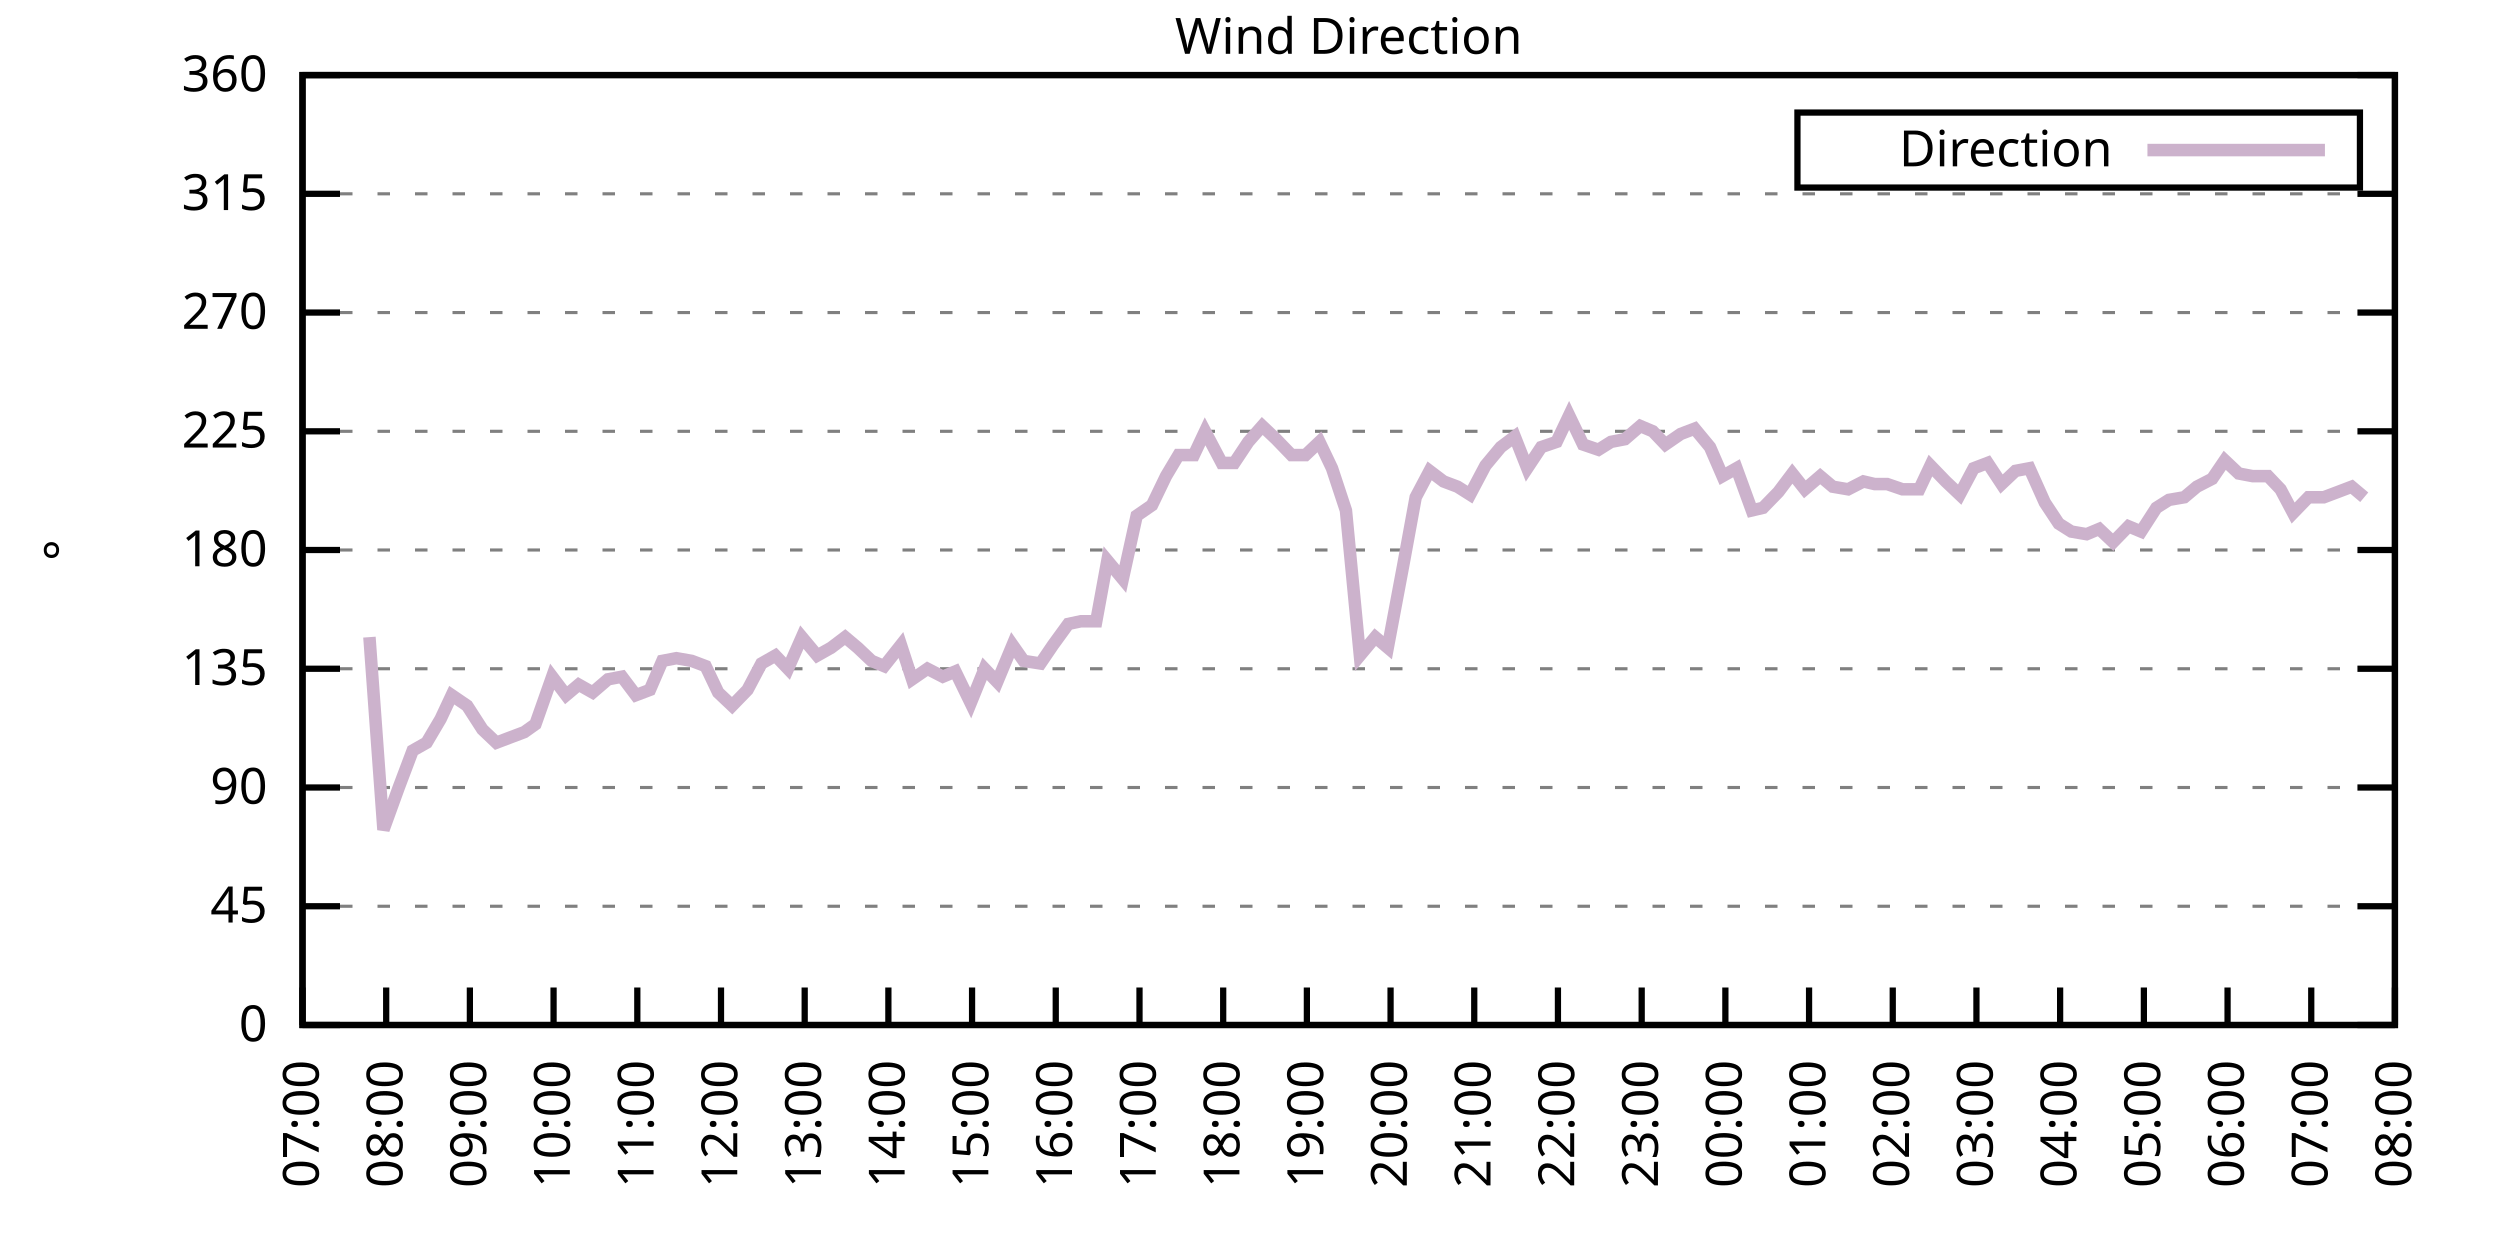
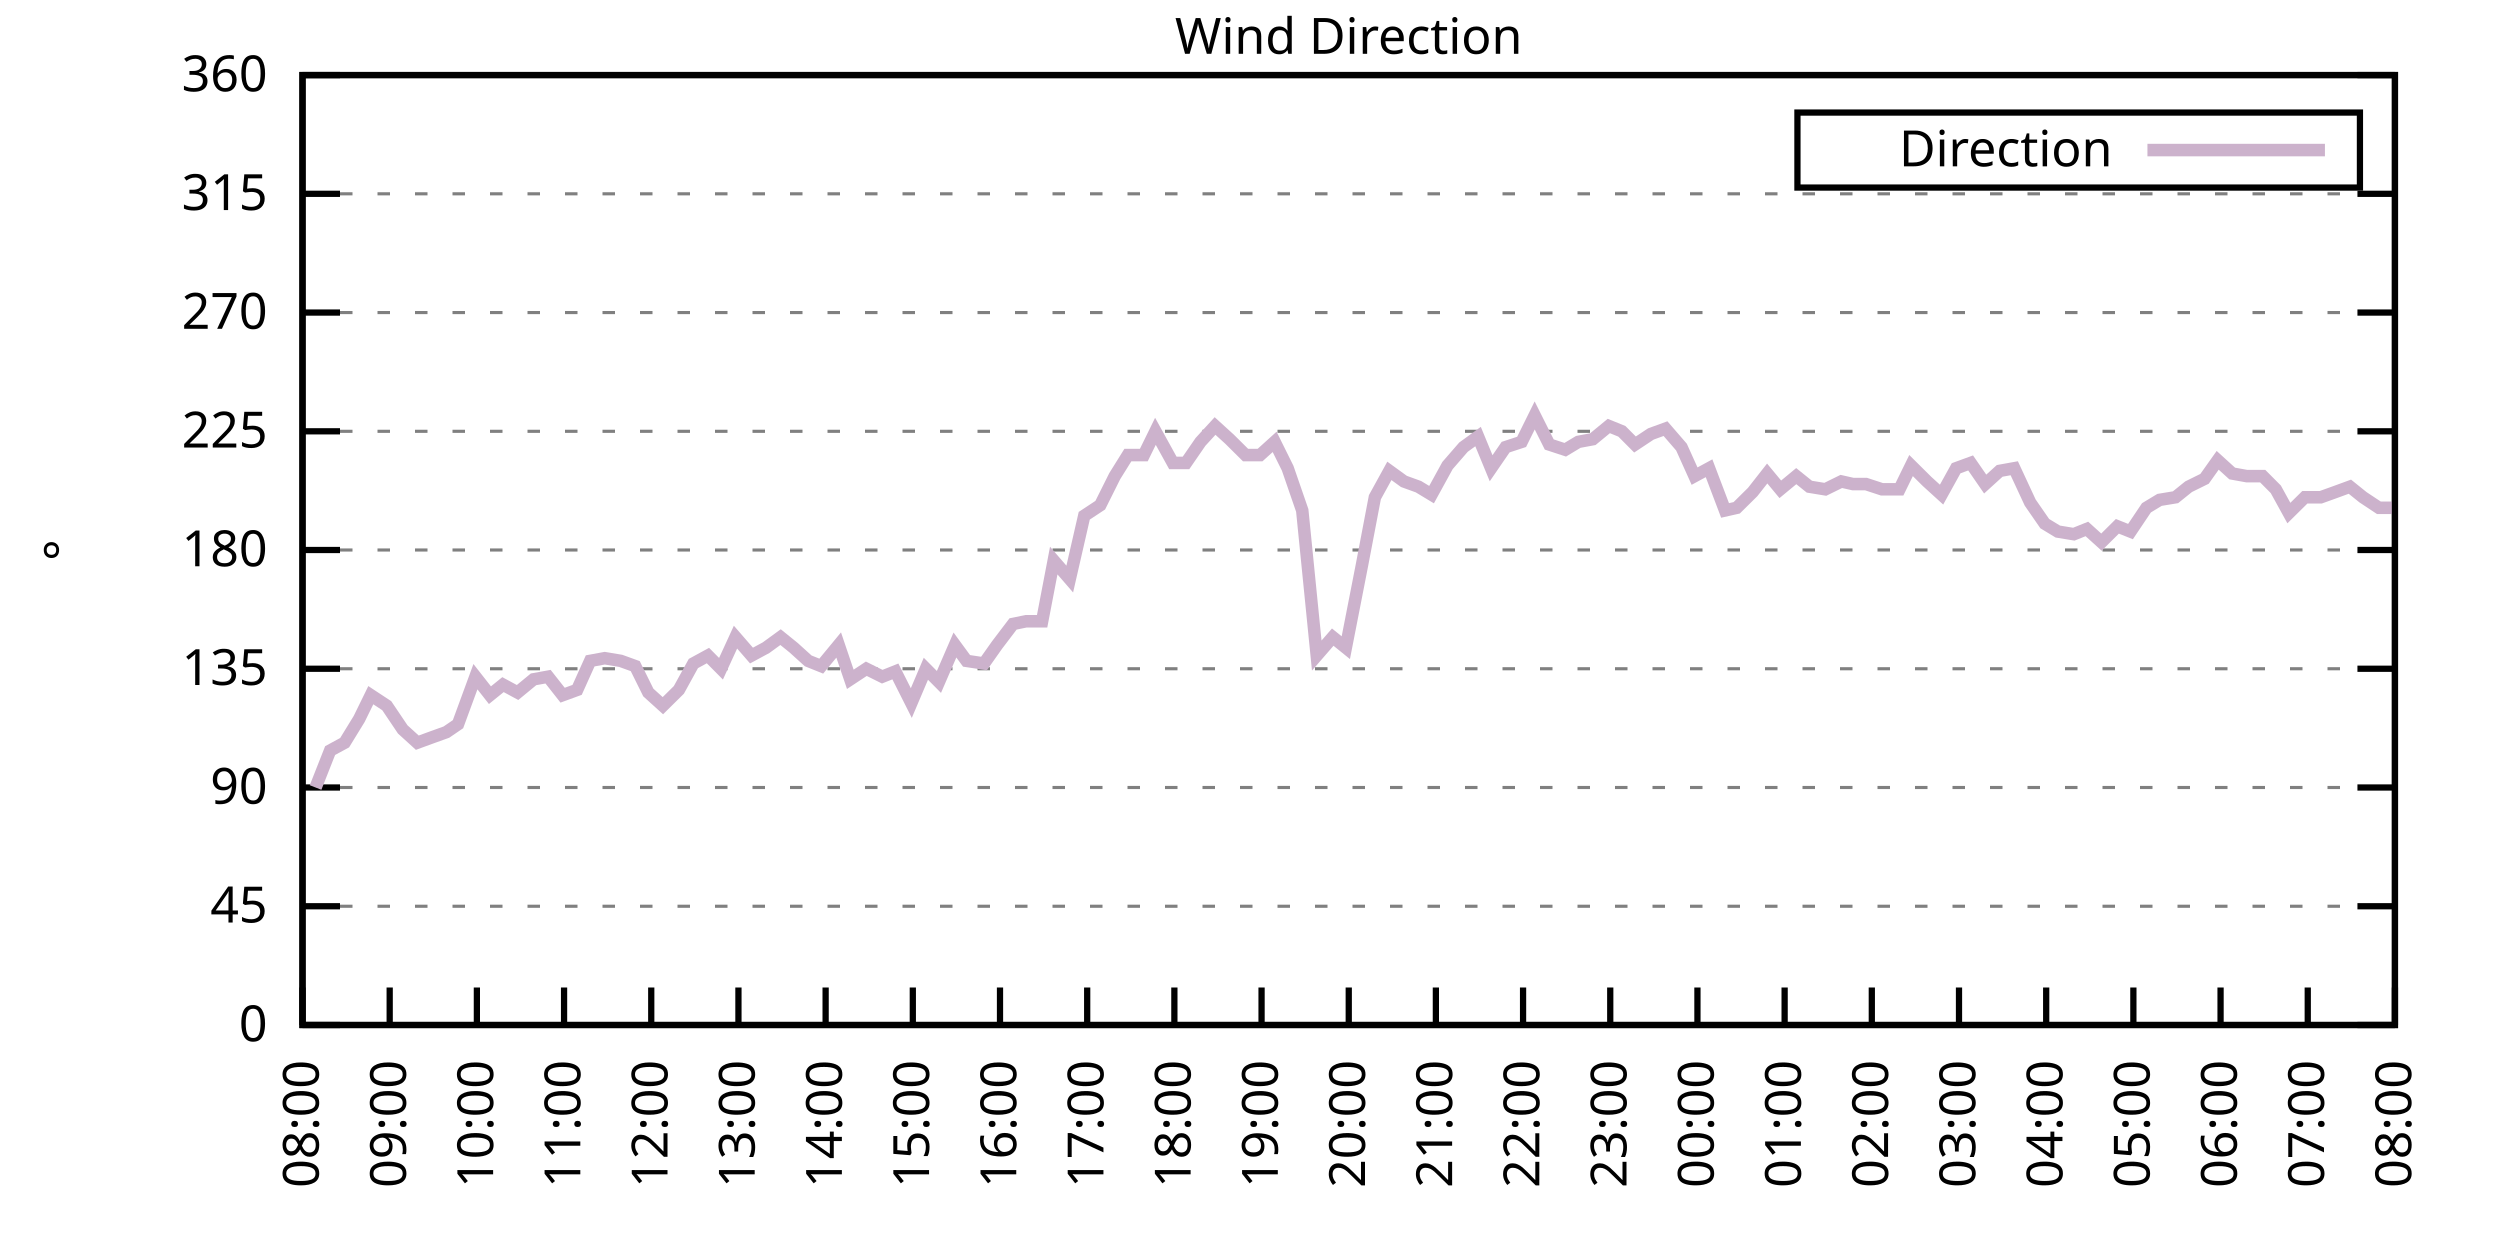
<svg xmlns="http://www.w3.org/2000/svg" xmlns:xlink="http://www.w3.org/1999/xlink" width="400" height="200" viewBox="0 0 400 200">
  <g id="gnuplot_canvas">
    <rect x="0" y="0" width="400" height="200" fill="none" />
    <defs>
      <circle id="gpDot" r="0.5" stroke-width="0.5" stroke="currentColor" />
      <path id="gpPt0" stroke-width="0.333" stroke="currentColor" d="M-1,0 h2 M0,-1 v2" />
      <path id="gpPt1" stroke-width="0.333" stroke="currentColor" d="M-1,-1 L1,1 M1,-1 L-1,1" />
      <path id="gpPt2" stroke-width="0.333" stroke="currentColor" d="M-1,0 L1,0 M0,-1 L0,1 M-1,-1 L1,1 M-1,1 L1,-1" />
      <rect id="gpPt3" stroke-width="0.333" stroke="currentColor" x="-1" y="-1" width="2" height="2" />
      <rect id="gpPt4" stroke-width="0.333" stroke="currentColor" fill="currentColor" x="-1" y="-1" width="2" height="2" />
      <circle id="gpPt5" stroke-width="0.333" stroke="currentColor" cx="0" cy="0" r="1" />
      <use xlink:href="#gpPt5" id="gpPt6" fill="currentColor" stroke="none" />
      <path id="gpPt7" stroke-width="0.333" stroke="currentColor" d="M0,-1.33 L-1.33,0.67 L1.33,0.67 z" />
      <use xlink:href="#gpPt7" id="gpPt8" fill="currentColor" stroke="none" />
      <use xlink:href="#gpPt7" id="gpPt9" stroke="currentColor" transform="rotate(180)" />
      <use xlink:href="#gpPt9" id="gpPt10" fill="currentColor" stroke="none" />
      <use xlink:href="#gpPt3" id="gpPt11" stroke="currentColor" transform="rotate(45)" />
      <use xlink:href="#gpPt11" id="gpPt12" fill="currentColor" stroke="none" />
      <path id="gpPt13" stroke-width="0.333" stroke="currentColor" d="M0,1.330 L1.265,0.411 L0.782,-1.067 L-0.782,-1.076 L-1.265,0.411 z" />
      <use xlink:href="#gpPt13" id="gpPt14" fill="currentColor" stroke="none" />
      <filter id="textbox" filterUnits="objectBoundingBox" x="0" y="0" height="1" width="1">
        <feFlood flood-color="white" flood-opacity="1" result="bgnd" />
        <feComposite in="SourceGraphic" in2="bgnd" operator="atop" />
      </filter>
      <filter id="greybox" filterUnits="objectBoundingBox" x="0" y="0" height="1" width="1">
        <feFlood flood-color="lightgrey" flood-opacity="1" result="grey" />
        <feComposite in="SourceGraphic" in2="grey" operator="atop" />
      </filter>
    </defs>
    <g fill="none" color="white" stroke="currentColor" stroke-width="1.00" stroke-linecap="butt" stroke-linejoin="miter">
</g>
    <g fill="none" color="black" stroke="currentColor" stroke-width="1.00" stroke-linecap="butt" stroke-linejoin="miter">
      <g stroke="none" shape-rendering="crispEdges">
        <polygon fill="rgb(255, 255, 255)" points="48.40,164.00 383.18,164.00 383.18,12.02 48.40,12.02 " />
      </g>
    </g>
    <g fill="none" color="black" stroke="currentColor" stroke-width="1.00" stroke-linecap="butt" stroke-linejoin="miter">
</g>
    <g fill="none" color="black" stroke="black" stroke-width="0.50" stroke-linecap="butt" stroke-linejoin="miter">
</g>
    <g fill="none" color="gray" stroke="currentColor" stroke-width="0.50" stroke-linecap="butt" stroke-linejoin="miter">
      <path stroke="gray" stroke-dasharray="2,4" class="gridline" d="M48.40,164.00 L383.19,164.00  " />
    </g>
    <g fill="none" color="gray" stroke="gray" stroke-width="1.00" stroke-linecap="butt" stroke-linejoin="miter">
</g>
    <g fill="none" color="black" stroke="currentColor" stroke-width="1.00" stroke-linecap="butt" stroke-linejoin="miter">
      <path stroke="black" d="M48.40,164.00 L54.40,164.00 M383.19,164.00 L377.19,164.00  " />
      <g transform="translate(42.80,166.60)" stroke="none" fill="black" font-family="Sans" font-size="8.00" text-anchor="end">
        <text>
          <tspan font-family="Sans"> 0</tspan>
        </text>
      </g>
    </g>
    <g fill="none" color="black" stroke="currentColor" stroke-width="1.00" stroke-linecap="butt" stroke-linejoin="miter">
</g>
    <g fill="none" color="black" stroke="black" stroke-width="0.50" stroke-linecap="butt" stroke-linejoin="miter">
</g>
    <g fill="none" color="gray" stroke="currentColor" stroke-width="0.50" stroke-linecap="butt" stroke-linejoin="miter">
      <path stroke="gray" stroke-dasharray="2,4" class="gridline" d="M48.40,145.00 L383.19,145.00  " />
    </g>
    <g fill="none" color="gray" stroke="gray" stroke-width="1.00" stroke-linecap="butt" stroke-linejoin="miter">
</g>
    <g fill="none" color="black" stroke="currentColor" stroke-width="1.00" stroke-linecap="butt" stroke-linejoin="miter">
      <path stroke="black" d="M48.40,145.00 L54.40,145.00 M383.19,145.00 L377.19,145.00  " />
      <g transform="translate(42.80,147.60)" stroke="none" fill="black" font-family="Sans" font-size="8.00" text-anchor="end">
        <text>
          <tspan font-family="Sans"> 45</tspan>
        </text>
      </g>
    </g>
    <g fill="none" color="black" stroke="currentColor" stroke-width="1.00" stroke-linecap="butt" stroke-linejoin="miter">
</g>
    <g fill="none" color="black" stroke="black" stroke-width="0.50" stroke-linecap="butt" stroke-linejoin="miter">
</g>
    <g fill="none" color="gray" stroke="currentColor" stroke-width="0.50" stroke-linecap="butt" stroke-linejoin="miter">
      <path stroke="gray" stroke-dasharray="2,4" class="gridline" d="M48.40,126.00 L383.19,126.00  " />
    </g>
    <g fill="none" color="gray" stroke="gray" stroke-width="1.00" stroke-linecap="butt" stroke-linejoin="miter">
</g>
    <g fill="none" color="black" stroke="currentColor" stroke-width="1.00" stroke-linecap="butt" stroke-linejoin="miter">
      <path stroke="black" d="M48.40,126.00 L54.40,126.00 M383.19,126.00 L377.19,126.00  " />
      <g transform="translate(42.80,128.60)" stroke="none" fill="black" font-family="Sans" font-size="8.00" text-anchor="end">
        <text>
          <tspan font-family="Sans"> 90</tspan>
        </text>
      </g>
    </g>
    <g fill="none" color="black" stroke="currentColor" stroke-width="1.00" stroke-linecap="butt" stroke-linejoin="miter">
</g>
    <g fill="none" color="black" stroke="black" stroke-width="0.50" stroke-linecap="butt" stroke-linejoin="miter">
</g>
    <g fill="none" color="gray" stroke="currentColor" stroke-width="0.50" stroke-linecap="butt" stroke-linejoin="miter">
      <path stroke="gray" stroke-dasharray="2,4" class="gridline" d="M48.40,107.00 L383.19,107.00  " />
    </g>
    <g fill="none" color="gray" stroke="gray" stroke-width="1.00" stroke-linecap="butt" stroke-linejoin="miter">
</g>
    <g fill="none" color="black" stroke="currentColor" stroke-width="1.00" stroke-linecap="butt" stroke-linejoin="miter">
      <path stroke="black" d="M48.40,107.00 L54.40,107.00 M383.19,107.00 L377.19,107.00  " />
      <g transform="translate(42.80,109.60)" stroke="none" fill="black" font-family="Sans" font-size="8.00" text-anchor="end">
        <text>
          <tspan font-family="Sans"> 135</tspan>
        </text>
      </g>
    </g>
    <g fill="none" color="black" stroke="currentColor" stroke-width="1.00" stroke-linecap="butt" stroke-linejoin="miter">
</g>
    <g fill="none" color="black" stroke="black" stroke-width="0.50" stroke-linecap="butt" stroke-linejoin="miter">
</g>
    <g fill="none" color="gray" stroke="currentColor" stroke-width="0.50" stroke-linecap="butt" stroke-linejoin="miter">
      <path stroke="gray" stroke-dasharray="2,4" class="gridline" d="M48.40,88.00 L383.19,88.00  " />
    </g>
    <g fill="none" color="gray" stroke="gray" stroke-width="1.00" stroke-linecap="butt" stroke-linejoin="miter">
</g>
    <g fill="none" color="black" stroke="currentColor" stroke-width="1.00" stroke-linecap="butt" stroke-linejoin="miter">
      <path stroke="black" d="M48.40,88.00 L54.40,88.00 M383.19,88.00 L377.19,88.00  " />
      <g transform="translate(42.80,90.60)" stroke="none" fill="black" font-family="Sans" font-size="8.00" text-anchor="end">
        <text>
          <tspan font-family="Sans"> 180</tspan>
        </text>
      </g>
    </g>
    <g fill="none" color="black" stroke="currentColor" stroke-width="1.00" stroke-linecap="butt" stroke-linejoin="miter">
</g>
    <g fill="none" color="black" stroke="black" stroke-width="0.50" stroke-linecap="butt" stroke-linejoin="miter">
</g>
    <g fill="none" color="gray" stroke="currentColor" stroke-width="0.50" stroke-linecap="butt" stroke-linejoin="miter">
      <path stroke="gray" stroke-dasharray="2,4" class="gridline" d="M48.40,69.01 L383.19,69.01  " />
    </g>
    <g fill="none" color="gray" stroke="gray" stroke-width="1.00" stroke-linecap="butt" stroke-linejoin="miter">
</g>
    <g fill="none" color="black" stroke="currentColor" stroke-width="1.00" stroke-linecap="butt" stroke-linejoin="miter">
      <path stroke="black" d="M48.40,69.01 L54.40,69.01 M383.19,69.01 L377.19,69.01  " />
      <g transform="translate(42.80,71.61)" stroke="none" fill="black" font-family="Sans" font-size="8.00" text-anchor="end">
        <text>
          <tspan font-family="Sans"> 225</tspan>
        </text>
      </g>
    </g>
    <g fill="none" color="black" stroke="currentColor" stroke-width="1.00" stroke-linecap="butt" stroke-linejoin="miter">
</g>
    <g fill="none" color="black" stroke="black" stroke-width="0.50" stroke-linecap="butt" stroke-linejoin="miter">
</g>
    <g fill="none" color="gray" stroke="currentColor" stroke-width="0.50" stroke-linecap="butt" stroke-linejoin="miter">
      <path stroke="gray" stroke-dasharray="2,4" class="gridline" d="M48.40,50.01 L383.19,50.01  " />
    </g>
    <g fill="none" color="gray" stroke="gray" stroke-width="1.00" stroke-linecap="butt" stroke-linejoin="miter">
</g>
    <g fill="none" color="black" stroke="currentColor" stroke-width="1.00" stroke-linecap="butt" stroke-linejoin="miter">
      <path stroke="black" d="M48.40,50.01 L54.40,50.01 M383.19,50.01 L377.19,50.01  " />
      <g transform="translate(42.80,52.61)" stroke="none" fill="black" font-family="Sans" font-size="8.00" text-anchor="end">
        <text>
          <tspan font-family="Sans"> 270</tspan>
        </text>
      </g>
    </g>
    <g fill="none" color="black" stroke="currentColor" stroke-width="1.00" stroke-linecap="butt" stroke-linejoin="miter">
</g>
    <g fill="none" color="black" stroke="black" stroke-width="0.50" stroke-linecap="butt" stroke-linejoin="miter">
</g>
    <g fill="none" color="gray" stroke="currentColor" stroke-width="0.50" stroke-linecap="butt" stroke-linejoin="miter">
      <path stroke="gray" stroke-dasharray="2,4" class="gridline" d="M48.40,31.01 L383.19,31.01  " />
    </g>
    <g fill="none" color="gray" stroke="gray" stroke-width="1.00" stroke-linecap="butt" stroke-linejoin="miter">
</g>
    <g fill="none" color="black" stroke="currentColor" stroke-width="1.00" stroke-linecap="butt" stroke-linejoin="miter">
      <path stroke="black" d="M48.40,31.01 L54.40,31.01 M383.19,31.01 L377.19,31.01  " />
      <g transform="translate(42.80,33.61)" stroke="none" fill="black" font-family="Sans" font-size="8.00" text-anchor="end">
        <text>
          <tspan font-family="Sans"> 315</tspan>
        </text>
      </g>
    </g>
    <g fill="none" color="black" stroke="currentColor" stroke-width="1.00" stroke-linecap="butt" stroke-linejoin="miter">
</g>
    <g fill="none" color="black" stroke="black" stroke-width="0.50" stroke-linecap="butt" stroke-linejoin="miter">
</g>
    <g fill="none" color="gray" stroke="currentColor" stroke-width="0.50" stroke-linecap="butt" stroke-linejoin="miter">
      <path stroke="gray" stroke-dasharray="2,4" class="gridline" d="M48.40,12.01 L383.19,12.01  " />
    </g>
    <g fill="none" color="gray" stroke="gray" stroke-width="1.00" stroke-linecap="butt" stroke-linejoin="miter">
</g>
    <g fill="none" color="black" stroke="currentColor" stroke-width="1.00" stroke-linecap="butt" stroke-linejoin="miter">
      <path stroke="black" d="M48.40,12.01 L54.40,12.01 M383.19,12.01 L377.19,12.01  " />
      <g transform="translate(42.80,14.61)" stroke="none" fill="black" font-family="Sans" font-size="8.00" text-anchor="end">
        <text>
          <tspan font-family="Sans"> 360</tspan>
        </text>
      </g>
    </g>
    <g fill="none" color="black" stroke="currentColor" stroke-width="1.00" stroke-linecap="butt" stroke-linejoin="miter">
      <path stroke="black" d="M48.40,164.00 L48.40,158.00  " />
      <g transform="translate(51.00,169.60) rotate(270.00)" stroke="none" fill="black" font-family="Sans" font-size="8.00" text-anchor="end">
        <text>
-           <tspan font-family="Sans">07:00</tspan>
-         </text>
-       </g>
-     </g>
-     <g fill="none" color="black" stroke="currentColor" stroke-width="1.00" stroke-linecap="butt" stroke-linejoin="miter">
-       <path stroke="black" d="M61.79,164.00 L61.79,158.00  " />
-       <g transform="translate(64.39,169.60) rotate(270.00)" stroke="none" fill="black" font-family="Sans" font-size="8.00" text-anchor="end">
-         <text>
          <tspan font-family="Sans">08:00</tspan>
        </text>
      </g>
    </g>
    <g fill="none" color="black" stroke="currentColor" stroke-width="1.00" stroke-linecap="butt" stroke-linejoin="miter">
-       <path stroke="black" d="M75.18,164.00 L75.18,158.00  " />
-       <g transform="translate(77.78,169.60) rotate(270.00)" stroke="none" fill="black" font-family="Sans" font-size="8.00" text-anchor="end">
+       <path stroke="black" d="M62.35,164.00 L62.35,158.00  " />
+       <g transform="translate(64.95,169.60) rotate(270.00)" stroke="none" fill="black" font-family="Sans" font-size="8.00" text-anchor="end">
        <text>
          <tspan font-family="Sans">09:00</tspan>
        </text>
      </g>
    </g>
    <g fill="none" color="black" stroke="currentColor" stroke-width="1.00" stroke-linecap="butt" stroke-linejoin="miter">
-       <path stroke="black" d="M88.57,164.00 L88.57,158.00  " />
-       <g transform="translate(91.17,169.60) rotate(270.00)" stroke="none" fill="black" font-family="Sans" font-size="8.00" text-anchor="end">
+       <path stroke="black" d="M76.30,164.00 L76.30,158.00  " />
+       <g transform="translate(78.90,169.60) rotate(270.00)" stroke="none" fill="black" font-family="Sans" font-size="8.00" text-anchor="end">
        <text>
          <tspan font-family="Sans">10:00</tspan>
        </text>
      </g>
    </g>
    <g fill="none" color="black" stroke="currentColor" stroke-width="1.00" stroke-linecap="butt" stroke-linejoin="miter">
-       <path stroke="black" d="M101.97,164.00 L101.97,158.00  " />
-       <g transform="translate(104.57,169.60) rotate(270.00)" stroke="none" fill="black" font-family="Sans" font-size="8.00" text-anchor="end">
+       <path stroke="black" d="M90.25,164.00 L90.25,158.00  " />
+       <g transform="translate(92.85,169.60) rotate(270.00)" stroke="none" fill="black" font-family="Sans" font-size="8.00" text-anchor="end">
        <text>
          <tspan font-family="Sans">11:00</tspan>
        </text>
      </g>
    </g>
    <g fill="none" color="black" stroke="currentColor" stroke-width="1.00" stroke-linecap="butt" stroke-linejoin="miter">
-       <path stroke="black" d="M115.36,164.00 L115.36,158.00  " />
-       <g transform="translate(117.96,169.60) rotate(270.00)" stroke="none" fill="black" font-family="Sans" font-size="8.00" text-anchor="end">
+       <path stroke="black" d="M104.20,164.00 L104.20,158.00  " />
+       <g transform="translate(106.80,169.60) rotate(270.00)" stroke="none" fill="black" font-family="Sans" font-size="8.00" text-anchor="end">
        <text>
          <tspan font-family="Sans">12:00</tspan>
        </text>
      </g>
    </g>
    <g fill="none" color="black" stroke="currentColor" stroke-width="1.00" stroke-linecap="butt" stroke-linejoin="miter">
-       <path stroke="black" d="M128.75,164.00 L128.75,158.00  " />
-       <g transform="translate(131.35,169.60) rotate(270.00)" stroke="none" fill="black" font-family="Sans" font-size="8.00" text-anchor="end">
+       <path stroke="black" d="M118.15,164.00 L118.15,158.00  " />
+       <g transform="translate(120.75,169.60) rotate(270.00)" stroke="none" fill="black" font-family="Sans" font-size="8.00" text-anchor="end">
        <text>
          <tspan font-family="Sans">13:00</tspan>
        </text>
      </g>
    </g>
    <g fill="none" color="black" stroke="currentColor" stroke-width="1.00" stroke-linecap="butt" stroke-linejoin="miter">
-       <path stroke="black" d="M142.14,164.00 L142.14,158.00  " />
-       <g transform="translate(144.74,169.60) rotate(270.00)" stroke="none" fill="black" font-family="Sans" font-size="8.00" text-anchor="end">
+       <path stroke="black" d="M132.10,164.00 L132.10,158.00  " />
+       <g transform="translate(134.70,169.60) rotate(270.00)" stroke="none" fill="black" font-family="Sans" font-size="8.00" text-anchor="end">
        <text>
          <tspan font-family="Sans">14:00</tspan>
        </text>
      </g>
    </g>
    <g fill="none" color="black" stroke="currentColor" stroke-width="1.00" stroke-linecap="butt" stroke-linejoin="miter">
-       <path stroke="black" d="M155.53,164.00 L155.53,158.00  " />
-       <g transform="translate(158.13,169.60) rotate(270.00)" stroke="none" fill="black" font-family="Sans" font-size="8.00" text-anchor="end">
+       <path stroke="black" d="M146.05,164.00 L146.05,158.00  " />
+       <g transform="translate(148.65,169.60) rotate(270.00)" stroke="none" fill="black" font-family="Sans" font-size="8.00" text-anchor="end">
        <text>
          <tspan font-family="Sans">15:00</tspan>
        </text>
      </g>
    </g>
    <g fill="none" color="black" stroke="currentColor" stroke-width="1.00" stroke-linecap="butt" stroke-linejoin="miter">
-       <path stroke="black" d="M168.92,164.00 L168.92,158.00  " />
-       <g transform="translate(171.52,169.60) rotate(270.00)" stroke="none" fill="black" font-family="Sans" font-size="8.00" text-anchor="end">
+       <path stroke="black" d="M160.00,164.00 L160.00,158.00  " />
+       <g transform="translate(162.60,169.60) rotate(270.00)" stroke="none" fill="black" font-family="Sans" font-size="8.00" text-anchor="end">
        <text>
          <tspan font-family="Sans">16:00</tspan>
        </text>
      </g>
    </g>
    <g fill="none" color="black" stroke="currentColor" stroke-width="1.00" stroke-linecap="butt" stroke-linejoin="miter">
-       <path stroke="black" d="M182.32,164.00 L182.32,158.00  " />
-       <g transform="translate(184.92,169.60) rotate(270.00)" stroke="none" fill="black" font-family="Sans" font-size="8.00" text-anchor="end">
+       <path stroke="black" d="M173.95,164.00 L173.95,158.00  " />
+       <g transform="translate(176.55,169.60) rotate(270.00)" stroke="none" fill="black" font-family="Sans" font-size="8.00" text-anchor="end">
        <text>
          <tspan font-family="Sans">17:00</tspan>
        </text>
      </g>
    </g>
    <g fill="none" color="black" stroke="currentColor" stroke-width="1.00" stroke-linecap="butt" stroke-linejoin="miter">
-       <path stroke="black" d="M195.71,164.00 L195.71,158.00  " />
-       <g transform="translate(198.31,169.60) rotate(270.00)" stroke="none" fill="black" font-family="Sans" font-size="8.00" text-anchor="end">
+       <path stroke="black" d="M187.90,164.00 L187.90,158.00  " />
+       <g transform="translate(190.50,169.60) rotate(270.00)" stroke="none" fill="black" font-family="Sans" font-size="8.00" text-anchor="end">
        <text>
          <tspan font-family="Sans">18:00</tspan>
        </text>
      </g>
    </g>
    <g fill="none" color="black" stroke="currentColor" stroke-width="1.00" stroke-linecap="butt" stroke-linejoin="miter">
-       <path stroke="black" d="M209.10,164.00 L209.10,158.00  " />
-       <g transform="translate(211.70,169.60) rotate(270.00)" stroke="none" fill="black" font-family="Sans" font-size="8.00" text-anchor="end">
+       <path stroke="black" d="M201.85,164.00 L201.85,158.00  " />
+       <g transform="translate(204.45,169.60) rotate(270.00)" stroke="none" fill="black" font-family="Sans" font-size="8.00" text-anchor="end">
        <text>
          <tspan font-family="Sans">19:00</tspan>
        </text>
      </g>
    </g>
    <g fill="none" color="black" stroke="currentColor" stroke-width="1.00" stroke-linecap="butt" stroke-linejoin="miter">
-       <path stroke="black" d="M222.49,164.00 L222.49,158.00  " />
-       <g transform="translate(225.09,169.60) rotate(270.00)" stroke="none" fill="black" font-family="Sans" font-size="8.00" text-anchor="end">
+       <path stroke="black" d="M215.80,164.00 L215.80,158.00  " />
+       <g transform="translate(218.40,169.60) rotate(270.00)" stroke="none" fill="black" font-family="Sans" font-size="8.00" text-anchor="end">
        <text>
          <tspan font-family="Sans">20:00</tspan>
        </text>
      </g>
    </g>
    <g fill="none" color="black" stroke="currentColor" stroke-width="1.00" stroke-linecap="butt" stroke-linejoin="miter">
-       <path stroke="black" d="M235.88,164.00 L235.88,158.00  " />
-       <g transform="translate(238.48,169.60) rotate(270.00)" stroke="none" fill="black" font-family="Sans" font-size="8.00" text-anchor="end">
+       <path stroke="black" d="M229.74,164.00 L229.74,158.00  " />
+       <g transform="translate(232.34,169.60) rotate(270.00)" stroke="none" fill="black" font-family="Sans" font-size="8.00" text-anchor="end">
        <text>
          <tspan font-family="Sans">21:00</tspan>
        </text>
      </g>
    </g>
    <g fill="none" color="black" stroke="currentColor" stroke-width="1.00" stroke-linecap="butt" stroke-linejoin="miter">
-       <path stroke="black" d="M249.27,164.00 L249.27,158.00  " />
-       <g transform="translate(251.87,169.60) rotate(270.00)" stroke="none" fill="black" font-family="Sans" font-size="8.00" text-anchor="end">
+       <path stroke="black" d="M243.69,164.00 L243.69,158.00  " />
+       <g transform="translate(246.29,169.60) rotate(270.00)" stroke="none" fill="black" font-family="Sans" font-size="8.00" text-anchor="end">
        <text>
          <tspan font-family="Sans">22:00</tspan>
        </text>
      </g>
    </g>
    <g fill="none" color="black" stroke="currentColor" stroke-width="1.00" stroke-linecap="butt" stroke-linejoin="miter">
-       <path stroke="black" d="M262.67,164.00 L262.67,158.00  " />
-       <g transform="translate(265.27,169.60) rotate(270.00)" stroke="none" fill="black" font-family="Sans" font-size="8.00" text-anchor="end">
+       <path stroke="black" d="M257.64,164.00 L257.64,158.00  " />
+       <g transform="translate(260.24,169.60) rotate(270.00)" stroke="none" fill="black" font-family="Sans" font-size="8.00" text-anchor="end">
        <text>
          <tspan font-family="Sans">23:00</tspan>
        </text>
      </g>
    </g>
    <g fill="none" color="black" stroke="currentColor" stroke-width="1.00" stroke-linecap="butt" stroke-linejoin="miter">
-       <path stroke="black" d="M276.06,164.00 L276.06,158.00  " />
-       <g transform="translate(278.66,169.60) rotate(270.00)" stroke="none" fill="black" font-family="Sans" font-size="8.00" text-anchor="end">
+       <path stroke="black" d="M271.59,164.00 L271.59,158.00  " />
+       <g transform="translate(274.19,169.60) rotate(270.00)" stroke="none" fill="black" font-family="Sans" font-size="8.00" text-anchor="end">
        <text>
          <tspan font-family="Sans">00:00</tspan>
        </text>
      </g>
    </g>
    <g fill="none" color="black" stroke="currentColor" stroke-width="1.00" stroke-linecap="butt" stroke-linejoin="miter">
-       <path stroke="black" d="M289.45,164.00 L289.45,158.00  " />
-       <g transform="translate(292.05,169.60) rotate(270.00)" stroke="none" fill="black" font-family="Sans" font-size="8.00" text-anchor="end">
+       <path stroke="black" d="M285.54,164.00 L285.54,158.00  " />
+       <g transform="translate(288.14,169.60) rotate(270.00)" stroke="none" fill="black" font-family="Sans" font-size="8.00" text-anchor="end">
        <text>
          <tspan font-family="Sans">01:00</tspan>
        </text>
      </g>
    </g>
    <g fill="none" color="black" stroke="currentColor" stroke-width="1.00" stroke-linecap="butt" stroke-linejoin="miter">
-       <path stroke="black" d="M302.84,164.00 L302.84,158.00  " />
-       <g transform="translate(305.44,169.60) rotate(270.00)" stroke="none" fill="black" font-family="Sans" font-size="8.00" text-anchor="end">
+       <path stroke="black" d="M299.49,164.00 L299.49,158.00  " />
+       <g transform="translate(302.09,169.60) rotate(270.00)" stroke="none" fill="black" font-family="Sans" font-size="8.00" text-anchor="end">
        <text>
          <tspan font-family="Sans">02:00</tspan>
        </text>
      </g>
    </g>
    <g fill="none" color="black" stroke="currentColor" stroke-width="1.00" stroke-linecap="butt" stroke-linejoin="miter">
-       <path stroke="black" d="M316.23,164.00 L316.23,158.00  " />
-       <g transform="translate(318.83,169.60) rotate(270.00)" stroke="none" fill="black" font-family="Sans" font-size="8.00" text-anchor="end">
+       <path stroke="black" d="M313.44,164.00 L313.44,158.00  " />
+       <g transform="translate(316.04,169.60) rotate(270.00)" stroke="none" fill="black" font-family="Sans" font-size="8.00" text-anchor="end">
        <text>
          <tspan font-family="Sans">03:00</tspan>
        </text>
      </g>
    </g>
    <g fill="none" color="black" stroke="currentColor" stroke-width="1.00" stroke-linecap="butt" stroke-linejoin="miter">
-       <path stroke="black" d="M329.62,164.00 L329.62,158.00  " />
-       <g transform="translate(332.22,169.60) rotate(270.00)" stroke="none" fill="black" font-family="Sans" font-size="8.00" text-anchor="end">
+       <path stroke="black" d="M327.39,164.00 L327.39,158.00  " />
+       <g transform="translate(329.99,169.60) rotate(270.00)" stroke="none" fill="black" font-family="Sans" font-size="8.00" text-anchor="end">
        <text>
          <tspan font-family="Sans">04:00</tspan>
        </text>
      </g>
    </g>
    <g fill="none" color="black" stroke="currentColor" stroke-width="1.00" stroke-linecap="butt" stroke-linejoin="miter">
-       <path stroke="black" d="M343.02,164.00 L343.02,158.00  " />
-       <g transform="translate(345.62,169.60) rotate(270.00)" stroke="none" fill="black" font-family="Sans" font-size="8.00" text-anchor="end">
+       <path stroke="black" d="M341.34,164.00 L341.34,158.00  " />
+       <g transform="translate(343.94,169.60) rotate(270.00)" stroke="none" fill="black" font-family="Sans" font-size="8.00" text-anchor="end">
        <text>
          <tspan font-family="Sans">05:00</tspan>
        </text>
      </g>
    </g>
    <g fill="none" color="black" stroke="currentColor" stroke-width="1.00" stroke-linecap="butt" stroke-linejoin="miter">
-       <path stroke="black" d="M356.41,164.00 L356.41,158.00  " />
-       <g transform="translate(359.01,169.60) rotate(270.00)" stroke="none" fill="black" font-family="Sans" font-size="8.00" text-anchor="end">
+       <path stroke="black" d="M355.29,164.00 L355.29,158.00  " />
+       <g transform="translate(357.89,169.60) rotate(270.00)" stroke="none" fill="black" font-family="Sans" font-size="8.00" text-anchor="end">
        <text>
          <tspan font-family="Sans">06:00</tspan>
        </text>
      </g>
    </g>
    <g fill="none" color="black" stroke="currentColor" stroke-width="1.00" stroke-linecap="butt" stroke-linejoin="miter">
-       <path stroke="black" d="M369.80,164.00 L369.80,158.00  " />
-       <g transform="translate(372.40,169.60) rotate(270.00)" stroke="none" fill="black" font-family="Sans" font-size="8.00" text-anchor="end">
+       <path stroke="black" d="M369.24,164.00 L369.24,158.00  " />
+       <g transform="translate(371.84,169.60) rotate(270.00)" stroke="none" fill="black" font-family="Sans" font-size="8.00" text-anchor="end">
        <text>
          <tspan font-family="Sans">07:00</tspan>
        </text>
      </g>
    </g>
    <g fill="none" color="black" stroke="currentColor" stroke-width="1.00" stroke-linecap="butt" stroke-linejoin="miter">
      <path stroke="black" d="M383.19,164.00 L383.19,158.00  " />
      <g transform="translate(385.79,169.60) rotate(270.00)" stroke="none" fill="black" font-family="Sans" font-size="8.00" text-anchor="end">
        <text>
          <tspan font-family="Sans">08:00</tspan>
        </text>
      </g>
    </g>
    <g fill="none" color="black" stroke="currentColor" stroke-width="1.00" stroke-linecap="butt" stroke-linejoin="miter">
</g>
    <g fill="none" color="black" stroke="currentColor" stroke-width="1.00" stroke-linecap="butt" stroke-linejoin="miter">
      <path stroke="black" d="M48.40,12.01 L48.40,164.00 L383.19,164.00 L383.19,12.01 L48.40,12.01 Z  " />
    </g>
    <g fill="none" color="black" stroke="currentColor" stroke-width="1.00" stroke-linecap="butt" stroke-linejoin="miter">
</g>
    <g fill="none" color="black" stroke="currentColor" stroke-width="1.00" stroke-linecap="butt" stroke-linejoin="miter">
      <path stroke="black" d="M287.59,30.01 L287.59,18.01 L377.59,18.01 L377.59,30.01 L287.59,30.01 Z  " />
    </g>
    <g id="Wind_direction_plot_1">
      <g fill="none" color="white" stroke="black" stroke-width="2.00" stroke-linecap="butt" stroke-linejoin="miter">
</g>
      <g fill="none" color="black" stroke="currentColor" stroke-width="2.00" stroke-linecap="butt" stroke-linejoin="miter">
        <g transform="translate(337.99,26.61)" stroke="none" fill="black" font-family="Sans" font-size="8.00" text-anchor="end">
          <text>
            <tspan font-family="Sans">Direction</tspan>
          </text>
        </g>
      </g>
      <g fill="none" color="black" stroke="currentColor" stroke-width="2.00" stroke-linecap="butt" stroke-linejoin="miter">
-         <path stroke="rgb(204, 178, 204)" d="M343.59,24.01 L371.99,24.01 M59.11,101.94 L61.35,132.76 L63.80,126.00 L66.03,120.09 L68.26,118.83 L70.50,115.03   L72.28,111.23 L74.74,112.91 L77.19,116.71 L79.42,118.83 L81.66,117.98 L83.89,117.14 L85.67,115.87 L88.35,108.27   L90.58,111.23 L92.59,109.54 L94.82,110.80 L97.28,108.69 L99.51,108.27 L101.74,111.23 L103.98,110.38 L105.98,105.74   L108.22,105.31 L110.67,105.74 L112.90,106.58 L114.91,110.80 L117.14,112.91 L119.60,110.38 L121.83,106.16 L124.06,104.89   L126.07,107.00 L128.30,101.94 L130.76,104.89 L132.99,103.63 L135.22,101.94 L137.23,103.63 L139.46,105.74 L141.47,106.58   L144.15,103.20 L145.94,108.69 L148.39,107.00 L150.85,108.27 L152.85,107.43 L155.31,112.49 L157.54,107.00 L159.55,109.11   L162.01,103.20 L163.79,105.74 L166.47,106.16 L168.48,103.20 L170.93,99.83 L172.94,99.40 L175.40,99.40 L177.18,89.69   L179.64,92.65 L181.87,82.52 L184.32,80.83 L186.56,76.18 L188.57,72.81 L191.02,72.81 L192.81,69.01 L195.48,74.07   L197.49,74.07 L199.73,70.70 L201.96,68.16 L204.19,70.27 L206.64,72.81 L208.88,72.81 L211.11,70.70 L213.12,74.92   L215.35,81.67 L217.58,104.89 L220.04,101.94 L222.04,103.63 L224.50,90.54 L226.51,79.56 L228.74,75.34 L230.97,77.03   L233.20,77.87 L235.21,79.14 L237.67,74.49 L240.12,71.54 L242.36,69.85 L244.36,74.92 L246.60,71.54 L249.05,70.70   L251.06,66.47 L253.29,71.12 L255.75,71.96 L257.76,70.70 L259.99,70.27 L262.44,68.16 L264.45,69.01 L266.46,71.12   L268.92,69.43 L271.15,68.58 L273.60,71.54 L275.61,76.18 L277.84,74.92 L280.30,81.67 L282.08,81.25 L284.54,78.72   L286.77,75.76 L288.78,78.29 L291.23,76.18 L293.24,77.87 L295.70,78.29 L298.15,77.03 L299.94,77.45 L301.95,77.45   L304.40,78.29 L307.08,78.29 L308.87,74.49 L311.32,77.03 L313.55,79.14 L315.79,74.92 L318.02,74.07 L320.25,77.45   L322.48,75.34 L324.71,74.92 L327.17,80.41 L329.40,83.78 L331.41,85.05 L333.86,85.47 L335.87,84.63 L338.10,86.74   L340.56,84.21 L342.57,85.05 L345.02,81.25 L347.03,79.98 L349.49,79.56 L351.50,77.87 L353.95,76.61 L355.96,73.65   L358.19,75.76 L360.42,76.18 L362.88,76.18 L364.89,78.29 L366.90,82.09 L369.35,79.56 L371.81,79.56 L374.04,78.72   L376.27,77.87 L378.28,79.56  " />
+         <path stroke="rgb(204, 178, 204)" d="M343.59,24.01 L371.99,24.01 M50.49,126.00 L52.82,120.09 L55.14,118.83 L57.47,115.03 L59.33,111.23 L61.88,112.91   L64.44,116.71 L66.77,118.83 L69.09,117.98 L71.42,117.14 L73.28,115.87 L76.07,108.27 L78.39,111.23 L80.48,109.54   L82.81,110.80 L85.37,108.69 L87.69,108.27 L90.02,111.23 L92.34,110.38 L94.43,105.74 L96.76,105.31 L99.32,105.74   L101.64,106.58 L103.73,110.80 L106.06,112.91 L108.62,110.38 L110.94,106.16 L113.27,104.89 L115.36,107.00 L117.68,101.94   L120.24,104.89 L122.57,103.63 L124.89,101.94 L126.98,103.63 L129.31,105.74 L131.40,106.58 L134.19,103.20 L136.05,108.69   L138.61,107.00 L141.16,108.27 L143.26,107.43 L145.81,112.49 L148.14,107.00 L150.23,109.11 L152.79,103.20 L154.65,105.74   L157.44,106.16 L159.53,103.20 L162.09,99.83 L164.18,99.40 L166.74,99.40 L168.60,89.69 L171.16,92.65 L173.48,82.52   L176.04,80.83 L178.36,76.18 L180.46,72.81 L183.01,72.81 L184.87,69.01 L187.66,74.07 L189.76,74.07 L192.08,70.70   L194.41,68.16 L196.73,70.27 L199.29,72.81 L201.61,72.81 L203.94,70.70 L206.03,74.92 L208.36,81.67 L210.68,104.89   L213.24,101.94 L215.33,103.63 L217.89,90.54 L219.98,79.56 L222.30,75.34 L224.63,77.03 L226.95,77.87 L229.05,79.14   L231.60,74.49 L234.16,71.54 L236.49,69.85 L238.58,74.92 L240.90,71.54 L243.46,70.70 L245.55,66.47 L247.88,71.12   L250.44,71.96 L252.53,70.70 L254.85,70.27 L257.41,68.16 L259.50,69.01 L261.60,71.12 L264.15,69.43 L266.48,68.58   L269.04,71.54 L271.13,76.18 L273.45,74.92 L276.01,81.67 L277.87,81.25 L280.43,78.72 L282.75,75.76 L284.85,78.29   L287.40,76.18 L289.50,77.87 L292.05,78.29 L294.61,77.03 L296.47,77.45 L298.56,77.45 L301.12,78.29 L303.91,78.29   L305.77,74.49 L308.33,77.03 L310.65,79.14 L312.98,74.92 L315.30,74.07 L317.63,77.45 L319.95,75.34 L322.28,74.92   L324.83,80.41 L327.16,83.78 L329.25,85.05 L331.81,85.47 L333.90,84.63 L336.23,86.74 L338.78,84.21 L340.88,85.05   L343.43,81.25 L345.53,79.98 L348.08,79.56 L350.18,77.87 L352.73,76.61 L354.83,73.65 L357.15,75.76 L359.48,76.18   L362.03,76.18 L364.13,78.29 L366.22,82.09 L368.78,79.56 L371.33,79.56 L373.66,78.72 L375.98,77.87 L378.08,79.56   L380.63,81.25 L382.73,81.25  " />
      </g>
    </g>
    <g fill="none" color="black" stroke="currentColor" stroke-width="2.00" stroke-linecap="butt" stroke-linejoin="miter">
</g>
    <g fill="none" color="black" stroke="black" stroke-width="1.00" stroke-linecap="butt" stroke-linejoin="miter">
</g>
    <g fill="none" color="black" stroke="currentColor" stroke-width="1.00" stroke-linecap="butt" stroke-linejoin="miter">
      <path stroke="black" d="M48.40,12.01 L48.40,164.00 L383.19,164.00 L383.19,12.01 L48.40,12.01 Z  " />
      <g transform="translate(12.80,88.01) rotate(270.00)" stroke="none" fill="black" font-family="Sans" font-size="8.00" text-anchor="middle">
        <text>
          <tspan font-family="Sans">°</tspan>
        </text>
      </g>
    </g>
    <g fill="none" color="black" stroke="currentColor" stroke-width="1.00" stroke-linecap="butt" stroke-linejoin="miter">
</g>
    <g fill="none" color="black" stroke="currentColor" stroke-width="1.00" stroke-linecap="butt" stroke-linejoin="miter">
      <g transform="translate(215.79,8.61)" stroke="none" fill="black" font-family="Sans" font-size="8.00" text-anchor="middle">
        <text>
          <tspan font-family="Sans">Wind Direction</tspan>
        </text>
      </g>
    </g>
    <g fill="none" color="black" stroke="currentColor" stroke-width="1.00" stroke-linecap="butt" stroke-linejoin="miter">
</g>
  </g>
</svg>
